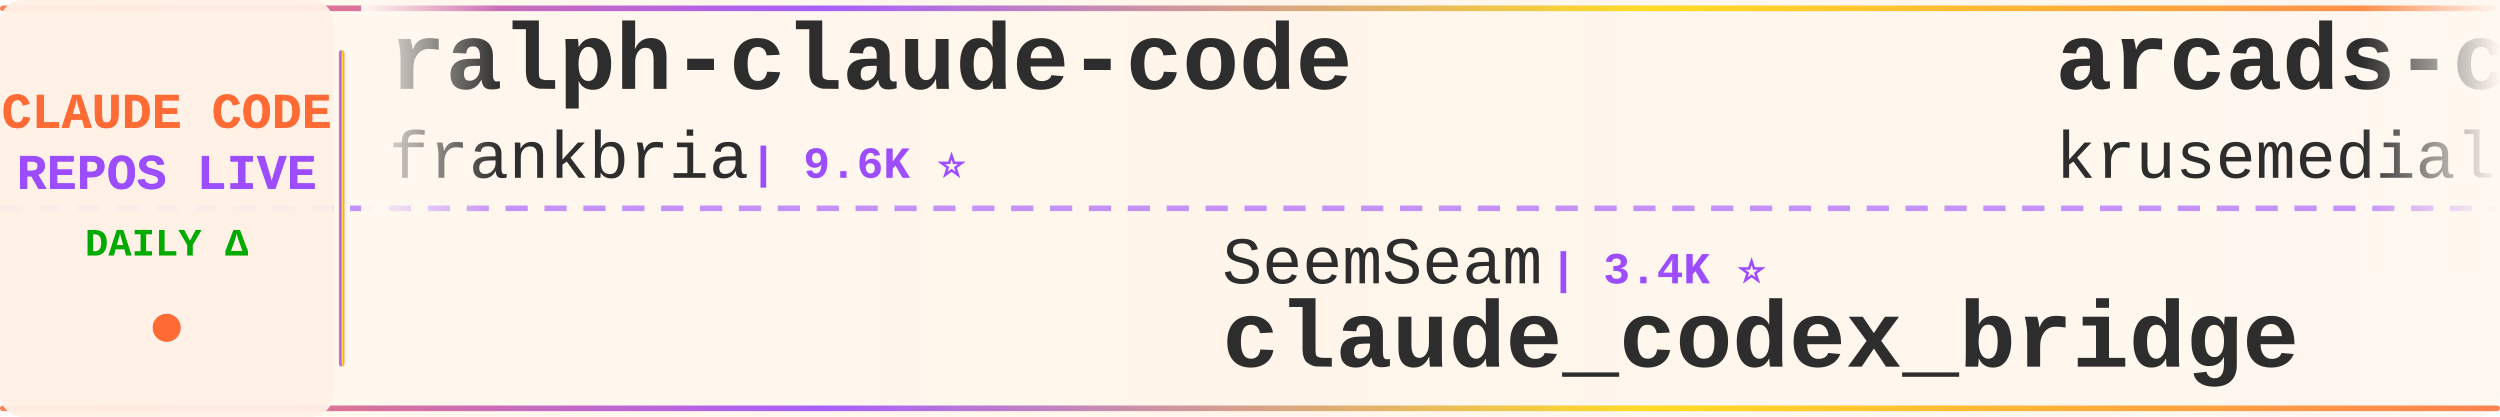
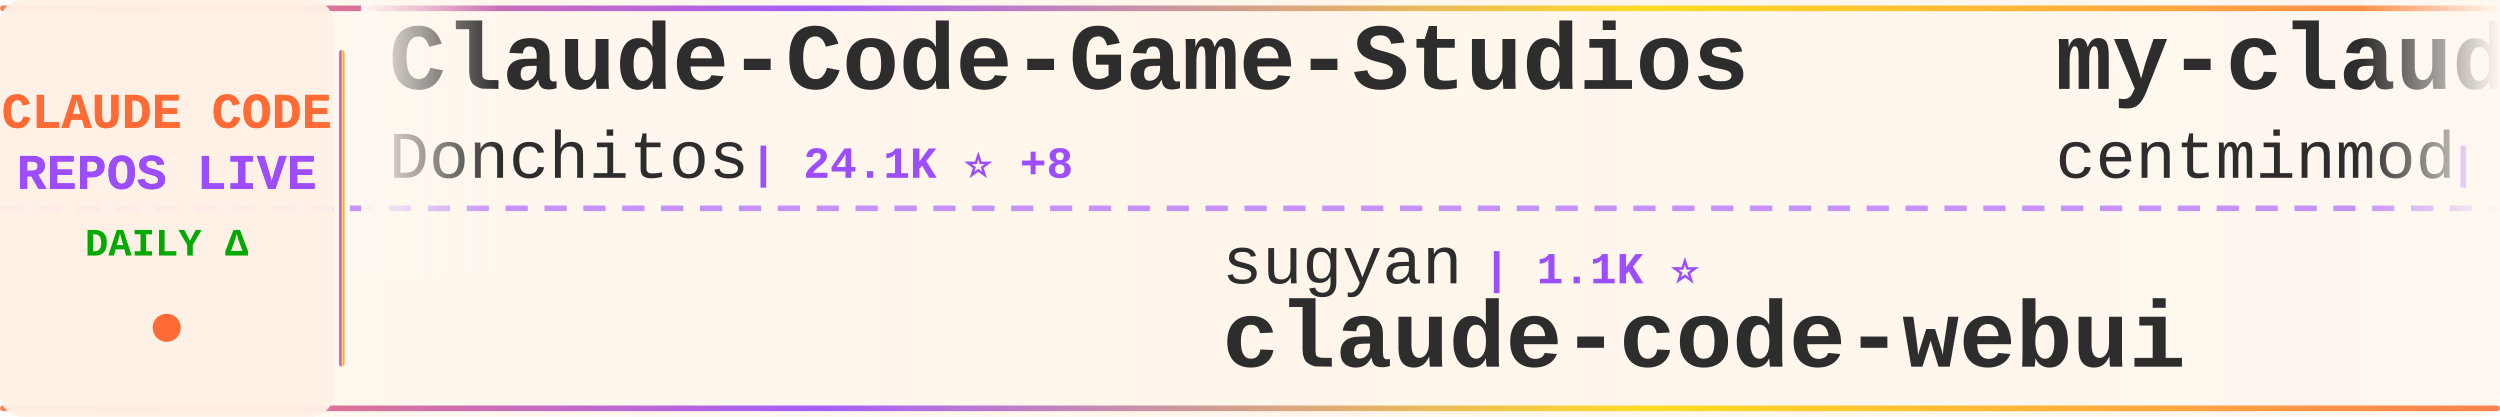
<svg xmlns="http://www.w3.org/2000/svg" width="900" height="150">
  <defs>
    <linearGradient id="tickerBg" x1="0%" y1="0%" x2="100%" y2="0%">
      <stop offset="0%" style="stop-color:#fff8f0;stop-opacity:0.98" />
      <stop offset="50%" style="stop-color:#fff5eb;stop-opacity:1" />
      <stop offset="100%" style="stop-color:#fff8f0;stop-opacity:0.98" />
    </linearGradient>
    <linearGradient id="borderGrad" x1="0%" y1="0%" x2="100%" y2="0%">
      <stop offset="0%" style="stop-color:#FF6B35;stop-opacity:0.85">
        <animate attributeName="stop-opacity" values="0.85;1;0.85" dur="2s" repeatCount="indefinite" />
      </stop>
      <stop offset="33%" style="stop-color:#9C4EFF;stop-opacity:0.9">
        <animate attributeName="stop-opacity" values="0.9;1;0.9" dur="2.2s" repeatCount="indefinite" />
      </stop>
      <stop offset="66%" style="stop-color:#FFD700;stop-opacity:0.85">
        <animate attributeName="stop-opacity" values="0.85;1;0.85" dur="1.8s" repeatCount="indefinite" />
      </stop>
      <stop offset="100%" style="stop-color:#FF6B35;stop-opacity:0.85">
        <animate attributeName="stop-opacity" values="0.85;1;0.85" dur="2s" repeatCount="indefinite" />
      </stop>
    </linearGradient>
    <filter id="textGlow">
      <feGaussianBlur stdDeviation="0.15" result="coloredBlur" />
      <feMerge>
        <feMergeNode in="coloredBlur" />
        <feMergeNode in="SourceGraphic" />
      </feMerge>
    </filter>
    <filter id="metricGlow">
      <feGaussianBlur stdDeviation="0.2" result="coloredBlur" />
      <feMerge>
        <feMergeNode in="coloredBlur" />
        <feMergeNode in="SourceGraphic" />
      </feMerge>
    </filter>
    <linearGradient id="leftFade" x1="0%" y1="0%" x2="100%" y2="0%">
      <stop offset="0%" style="stop-color:#fff8f0;stop-opacity:1" />
      <stop offset="100%" style="stop-color:#fff8f0;stop-opacity:0" />
    </linearGradient>
    <linearGradient id="rightFade" x1="0%" y1="0%" x2="100%" y2="0%">
      <stop offset="0%" style="stop-color:#fff8f0;stop-opacity:0" />
      <stop offset="100%" style="stop-color:#fff8f0;stop-opacity:1" />
    </linearGradient>
  </defs>
  <rect width="900" height="150" fill="url(#tickerBg)" rx="8" />
  <rect x="0" y="2" width="900" height="2" fill="url(#borderGrad)" rx="1" />
  <rect x="0" y="146" width="900" height="2" fill="url(#borderGrad)" rx="1" />
  <line x1="0" y1="75" x2="900" y2="75" stroke="#9C4EFF" stroke-width="2" stroke-dasharray="8 6" opacity="0.6" />
  <rect x="0" y="0" width="120" height="150" fill="#fff0e6" opacity="0.95" rx="8" />
  <text x="60" y="46" font-family="'Courier New', monospace" font-size="18" font-weight="bold" fill="#FF6B35" text-anchor="middle" filter="url(#textGlow)">
    CLAUDE CODE
  </text>
  <text x="60" y="68" font-family="'Courier New', monospace" font-size="18" font-weight="bold" fill="#9C4EFF" text-anchor="middle" filter="url(#textGlow)">
    REPOS LIVE
  </text>
  <text x="60" y="92" font-family="'Courier New', monospace" font-size="14" font-weight="bold" fill="#00aa00" text-anchor="middle">
    DAILY Δ
  </text>
  <circle cx="60" cy="118" r="5" fill="#FF6B35" filter="url(#metricGlow)">
    <animate attributeName="r" values="4;6;4" dur="1.5s" repeatCount="indefinite" />
    <animate attributeName="opacity" values="0.6;1;0.6" dur="1.5s" repeatCount="indefinite" />
  </circle>
  <rect x="122" y="18" width="2" height="114" fill="url(#borderGrad)" rx="1" />
  <clipPath id="tickerClip">
    <rect x="130" y="0" width="770" height="150" />
  </clipPath>
  <g clip-path="url(#tickerClip)">
    <g id="tickerItems">
      <animateTransform attributeName="transform" attributeType="XML" type="translate" from="0 0" to="-3000 0" dur="54s" repeatCount="indefinite" />
      <g transform="translate(0, 0)">
-         <text x="140" y="32" font-family="'Courier New', monospace" font-size="34" font-weight="bold" fill="#2d2d2d">ralph-claude-code</text>
-         <text x="140" y="64" font-family="'Courier New', monospace" font-size="24" font-weight="normal" fill="#2d2d2d" opacity="1.0">frankbria</text>
-         <text x="270" y="64" font-family="'Courier New', monospace" font-size="16" font-weight="bold" fill="#9C4EFF"> | 9.6K ⭐</text>
+         <text x="140" y="32" font-family="'Courier New', monospace" font-size="34" font-weight="bold" fill="#2d2d2d">Claude-Code-Game-Studios</text>
+         <text x="140" y="64" font-family="'Courier New', monospace" font-size="24" font-weight="normal" fill="#2d2d2d" opacity="1.0">Donchitos</text>
+         <text x="270" y="64" font-family="'Courier New', monospace" font-size="16" font-weight="bold" fill="#9C4EFF"> | 24.1K ⭐ +8</text>
      </g>
      <g transform="translate(300, 0)">
-         <text x="140" y="102" font-family="'Courier New', monospace" font-size="24" font-weight="normal" fill="#2d2d2d" opacity="1.0">SeemSeam</text>
-         <text x="258" y="102" font-family="'Courier New', monospace" font-size="16" font-weight="bold" fill="#9C4EFF"> | 3.4K ⭐</text>
-         <text x="140" y="132" font-family="'Courier New', monospace" font-size="34" font-weight="bold" fill="#2d2d2d">claude_codex_bridge</text>
+         <text x="140" y="102" font-family="'Courier New', monospace" font-size="24" font-weight="normal" fill="#2d2d2d" opacity="1.0">sugyan</text>
+         <text x="234" y="102" font-family="'Courier New', monospace" font-size="16" font-weight="bold" fill="#9C4EFF"> | 1.1K ⭐</text>
+         <text x="140" y="132" font-family="'Courier New', monospace" font-size="34" font-weight="bold" fill="#2d2d2d">claude-code-webui</text>
      </g>
      <g transform="translate(600, 0)">
-         <text x="140" y="32" font-family="'Courier New', monospace" font-size="34" font-weight="bold" fill="#2d2d2d">arcads-claude-code</text>
-         <text x="140" y="64" font-family="'Courier New', monospace" font-size="24" font-weight="normal" fill="#2d2d2d" opacity="1.0">krusemediallc</text>
-         <text x="318" y="64" font-family="'Courier New', monospace" font-size="16" font-weight="bold" fill="#9C4EFF"> | 1.2K ⭐ +29</text>
+         <text x="140" y="32" font-family="'Courier New', monospace" font-size="34" font-weight="bold" fill="#2d2d2d">my-claude-code-setup</text>
+         <text x="140" y="64" font-family="'Courier New', monospace" font-size="24" font-weight="normal" fill="#2d2d2d" opacity="1.0">centminmod</text>
+         <text x="282" y="64" font-family="'Courier New', monospace" font-size="16" font-weight="bold" fill="#9C4EFF"> | 2.6K ⭐ +3</text>
      </g>
      <g transform="translate(900, 0)">
-         <text x="140" y="102" font-family="'Courier New', monospace" font-size="24" font-weight="normal" fill="#2d2d2d" opacity="1.0">darcyegb</text>
-         <text x="258" y="102" font-family="'Courier New', monospace" font-size="16" font-weight="bold" fill="#9C4EFF"> | 761 ⭐</text>
-         <text x="140" y="132" font-family="'Courier New', monospace" font-size="34" font-weight="bold" fill="#2d2d2d">ClaudeCodeAgents</text>
+         <text x="140" y="102" font-family="'Courier New', monospace" font-size="24" font-weight="normal" fill="#2d2d2d" opacity="1.0">anthropics</text>
+         <text x="282" y="102" font-family="'Courier New', monospace" font-size="16" font-weight="bold" fill="#9C4EFF"> | 170.3K ⭐ +21</text>
+         <text x="140" y="132" font-family="'Courier New', monospace" font-size="34" font-weight="bold" fill="#2d2d2d">skills</text>
      </g>
      <g transform="translate(1200, 0)">
-         <text x="140" y="32" font-family="'Courier New', monospace" font-size="34" font-weight="bold" fill="#2d2d2d">claude-code-video-toolki...</text>
-         <text x="140" y="64" font-family="'Courier New', monospace" font-size="24" font-weight="normal" fill="#2d2d2d" opacity="1.0">digitalsamba</text>
-         <text x="306" y="64" font-family="'Courier New', monospace" font-size="16" font-weight="bold" fill="#9C4EFF"> | 1.9K ⭐ -1</text>
+         <text x="140" y="32" font-family="'Courier New', monospace" font-size="34" font-weight="bold" fill="#2d2d2d">claude-code-settings</text>
+         <text x="140" y="64" font-family="'Courier New', monospace" font-size="24" font-weight="normal" fill="#2d2d2d" opacity="1.0">feiskyer</text>
+         <text x="258" y="64" font-family="'Courier New', monospace" font-size="16" font-weight="bold" fill="#9C4EFF"> | 1.6K ⭐</text>
      </g>
      <g transform="translate(1500, 0)">
-         <text x="140" y="102" font-family="'Courier New', monospace" font-size="24" font-weight="normal" fill="#2d2d2d" opacity="1.0">pedrohcgs</text>
-         <text x="270" y="102" font-family="'Courier New', monospace" font-size="16" font-weight="bold" fill="#9C4EFF"> | 1.5K ⭐</text>
-         <text x="140" y="132" font-family="'Courier New', monospace" font-size="34" font-weight="bold" fill="#2d2d2d">claude-code-my-workflow</text>
+         <text x="140" y="102" font-family="'Courier New', monospace" font-size="24" font-weight="normal" fill="#2d2d2d" opacity="1.0">oboard</text>
+         <text x="234" y="102" font-family="'Courier New', monospace" font-size="16" font-weight="bold" fill="#9C4EFF"> | 3.3K ⭐ -1</text>
+         <text x="140" y="132" font-family="'Courier New', monospace" font-size="34" font-weight="bold" fill="#2d2d2d">claude-code-rev</text>
      </g>
      <g transform="translate(1800, 0)">
-         <text x="140" y="32" font-family="'Courier New', monospace" font-size="34" font-weight="bold" fill="#2d2d2d">Claude-Code</text>
-         <text x="140" y="64" font-family="'Courier New', monospace" font-size="24" font-weight="normal" fill="#2d2d2d" opacity="1.0">pengchengneo</text>
-         <text x="306" y="64" font-family="'Courier New', monospace" font-size="16" font-weight="bold" fill="#9C4EFF"> | 1.7K ⭐</text>
-       </g>
-       <g transform="translate(2100, 0)">
-         <text x="140" y="102" font-family="'Courier New', monospace" font-size="24" font-weight="normal" fill="#2d2d2d" opacity="1.0">ding113</text>
-         <text x="246" y="102" font-family="'Courier New', monospace" font-size="16" font-weight="bold" fill="#9C4EFF"> | 3.3K ⭐</text>
-         <text x="140" y="132" font-family="'Courier New', monospace" font-size="34" font-weight="bold" fill="#2d2d2d">claude-code-hub</text>
-       </g>
-       <g transform="translate(2400, 0)">
        <text x="140" y="32" font-family="'Courier New', monospace" font-size="34" font-weight="bold" fill="#2d2d2d">claude-code-action</text>
        <text x="140" y="64" font-family="'Courier New', monospace" font-size="24" font-weight="normal" fill="#2d2d2d" opacity="1.0">anthropics</text>
        <text x="282" y="64" font-family="'Courier New', monospace" font-size="16" font-weight="bold" fill="#9C4EFF"> | 8.7K ⭐ +1</text>
      </g>
+       <g transform="translate(2100, 0)">
+         <text x="140" y="102" font-family="'Courier New', monospace" font-size="24" font-weight="normal" fill="#2d2d2d" opacity="1.0">anthropics</text>
+         <text x="282" y="102" font-family="'Courier New', monospace" font-size="16" font-weight="bold" fill="#9C4EFF"> | 949 ⭐</text>
+         <text x="140" y="132" font-family="'Courier New', monospace" font-size="34" font-weight="bold" fill="#2d2d2d">claude-code-base-action</text>
+       </g>
+       <g transform="translate(2400, 0)">
+         <text x="140" y="32" font-family="'Courier New', monospace" font-size="34" font-weight="bold" fill="#2d2d2d">awesome-claude-code-suba...</text>
+         <text x="140" y="64" font-family="'Courier New', monospace" font-size="24" font-weight="normal" fill="#2d2d2d" opacity="1.0">VoltAgent</text>
+         <text x="270" y="64" font-family="'Courier New', monospace" font-size="16" font-weight="bold" fill="#9C4EFF"> | 24.4K ⭐ +4</text>
+       </g>
      <g transform="translate(2700, 0)">
-         <text x="140" y="102" font-family="'Courier New', monospace" font-size="24" font-weight="normal" fill="#2d2d2d" opacity="1.0">musistudio</text>
-         <text x="282" y="102" font-family="'Courier New', monospace" font-size="16" font-weight="bold" fill="#9C4EFF"> | 36.7K ⭐ +4</text>
-         <text x="140" y="132" font-family="'Courier New', monospace" font-size="34" font-weight="bold" fill="#2d2d2d">claude-code-router</text>
+         <text x="140" y="102" font-family="'Courier New', monospace" font-size="24" font-weight="normal" fill="#2d2d2d" opacity="1.0">ykdojo</text>
+         <text x="234" y="102" font-family="'Courier New', monospace" font-size="16" font-weight="bold" fill="#9C4EFF"> | 9.8K ⭐ -1</text>
+         <text x="140" y="132" font-family="'Courier New', monospace" font-size="34" font-weight="bold" fill="#2d2d2d">claude-code-tips</text>
      </g>
      <g transform="translate(3000, 0)">
-         <text x="140" y="32" font-family="'Courier New', monospace" font-size="34" font-weight="bold" fill="#2d2d2d">ralph-claude-code</text>
-         <text x="140" y="64" font-family="'Courier New', monospace" font-size="24" font-weight="normal" fill="#2d2d2d" opacity="1.0">frankbria</text>
-         <text x="270" y="64" font-family="'Courier New', monospace" font-size="16" font-weight="bold" fill="#9C4EFF"> | 9.6K ⭐</text>
+         <text x="140" y="32" font-family="'Courier New', monospace" font-size="34" font-weight="bold" fill="#2d2d2d">Claude-Code-Game-Studios</text>
+         <text x="140" y="64" font-family="'Courier New', monospace" font-size="24" font-weight="normal" fill="#2d2d2d" opacity="1.0">Donchitos</text>
+         <text x="270" y="64" font-family="'Courier New', monospace" font-size="16" font-weight="bold" fill="#9C4EFF"> | 24.1K ⭐ +8</text>
      </g>
      <g transform="translate(3300, 0)">
-         <text x="140" y="102" font-family="'Courier New', monospace" font-size="24" font-weight="normal" fill="#2d2d2d" opacity="1.0">SeemSeam</text>
-         <text x="258" y="102" font-family="'Courier New', monospace" font-size="16" font-weight="bold" fill="#9C4EFF"> | 3.4K ⭐</text>
-         <text x="140" y="132" font-family="'Courier New', monospace" font-size="34" font-weight="bold" fill="#2d2d2d">claude_codex_bridge</text>
+         <text x="140" y="102" font-family="'Courier New', monospace" font-size="24" font-weight="normal" fill="#2d2d2d" opacity="1.0">sugyan</text>
+         <text x="234" y="102" font-family="'Courier New', monospace" font-size="16" font-weight="bold" fill="#9C4EFF"> | 1.1K ⭐</text>
+         <text x="140" y="132" font-family="'Courier New', monospace" font-size="34" font-weight="bold" fill="#2d2d2d">claude-code-webui</text>
      </g>
      <g transform="translate(3600, 0)">
-         <text x="140" y="32" font-family="'Courier New', monospace" font-size="34" font-weight="bold" fill="#2d2d2d">arcads-claude-code</text>
-         <text x="140" y="64" font-family="'Courier New', monospace" font-size="24" font-weight="normal" fill="#2d2d2d" opacity="1.0">krusemediallc</text>
-         <text x="318" y="64" font-family="'Courier New', monospace" font-size="16" font-weight="bold" fill="#9C4EFF"> | 1.2K ⭐ +29</text>
+         <text x="140" y="32" font-family="'Courier New', monospace" font-size="34" font-weight="bold" fill="#2d2d2d">my-claude-code-setup</text>
+         <text x="140" y="64" font-family="'Courier New', monospace" font-size="24" font-weight="normal" fill="#2d2d2d" opacity="1.0">centminmod</text>
+         <text x="282" y="64" font-family="'Courier New', monospace" font-size="16" font-weight="bold" fill="#9C4EFF"> | 2.6K ⭐ +3</text>
      </g>
      <g transform="translate(3900, 0)">
-         <text x="140" y="102" font-family="'Courier New', monospace" font-size="24" font-weight="normal" fill="#2d2d2d" opacity="1.0">darcyegb</text>
-         <text x="258" y="102" font-family="'Courier New', monospace" font-size="16" font-weight="bold" fill="#9C4EFF"> | 761 ⭐</text>
-         <text x="140" y="132" font-family="'Courier New', monospace" font-size="34" font-weight="bold" fill="#2d2d2d">ClaudeCodeAgents</text>
+         <text x="140" y="102" font-family="'Courier New', monospace" font-size="24" font-weight="normal" fill="#2d2d2d" opacity="1.0">anthropics</text>
+         <text x="282" y="102" font-family="'Courier New', monospace" font-size="16" font-weight="bold" fill="#9C4EFF"> | 170.3K ⭐ +21</text>
+         <text x="140" y="132" font-family="'Courier New', monospace" font-size="34" font-weight="bold" fill="#2d2d2d">skills</text>
      </g>
    </g>
  </g>
  <rect x="130" y="0" width="50" height="100" fill="url(#leftFade)" />
  <rect x="850" y="0" width="50" height="100" fill="url(#rightFade)" />
</svg>
